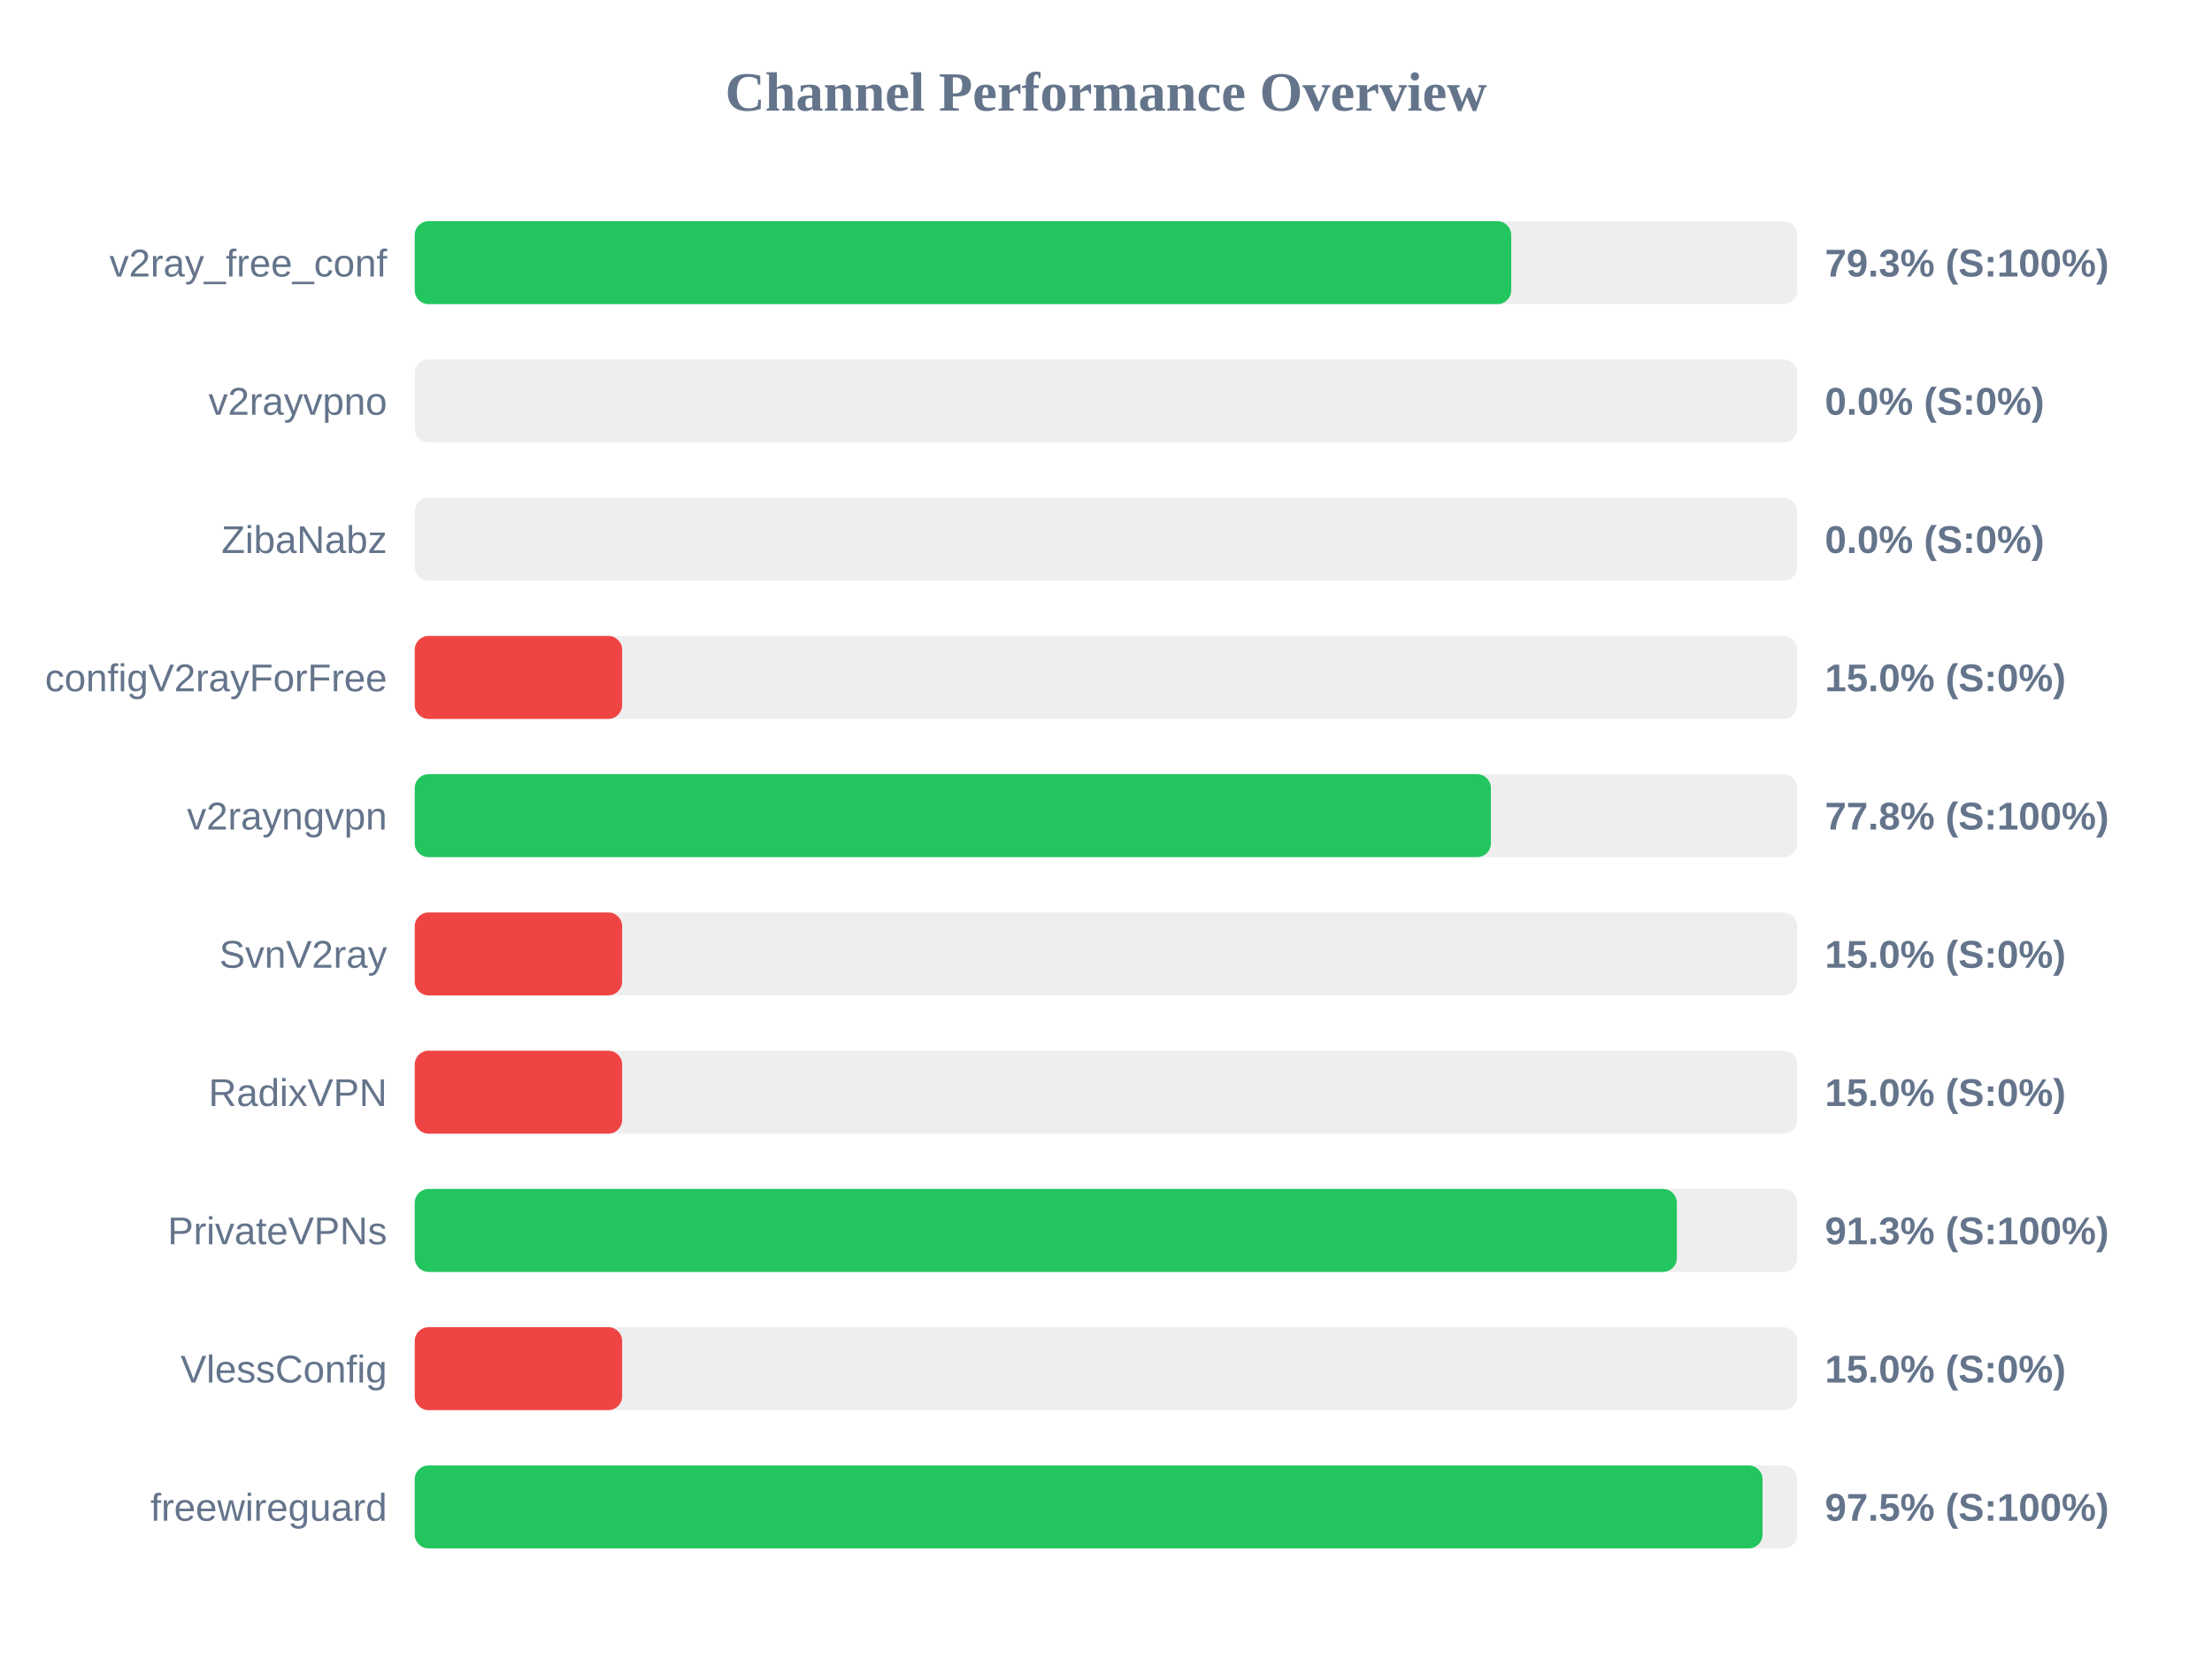
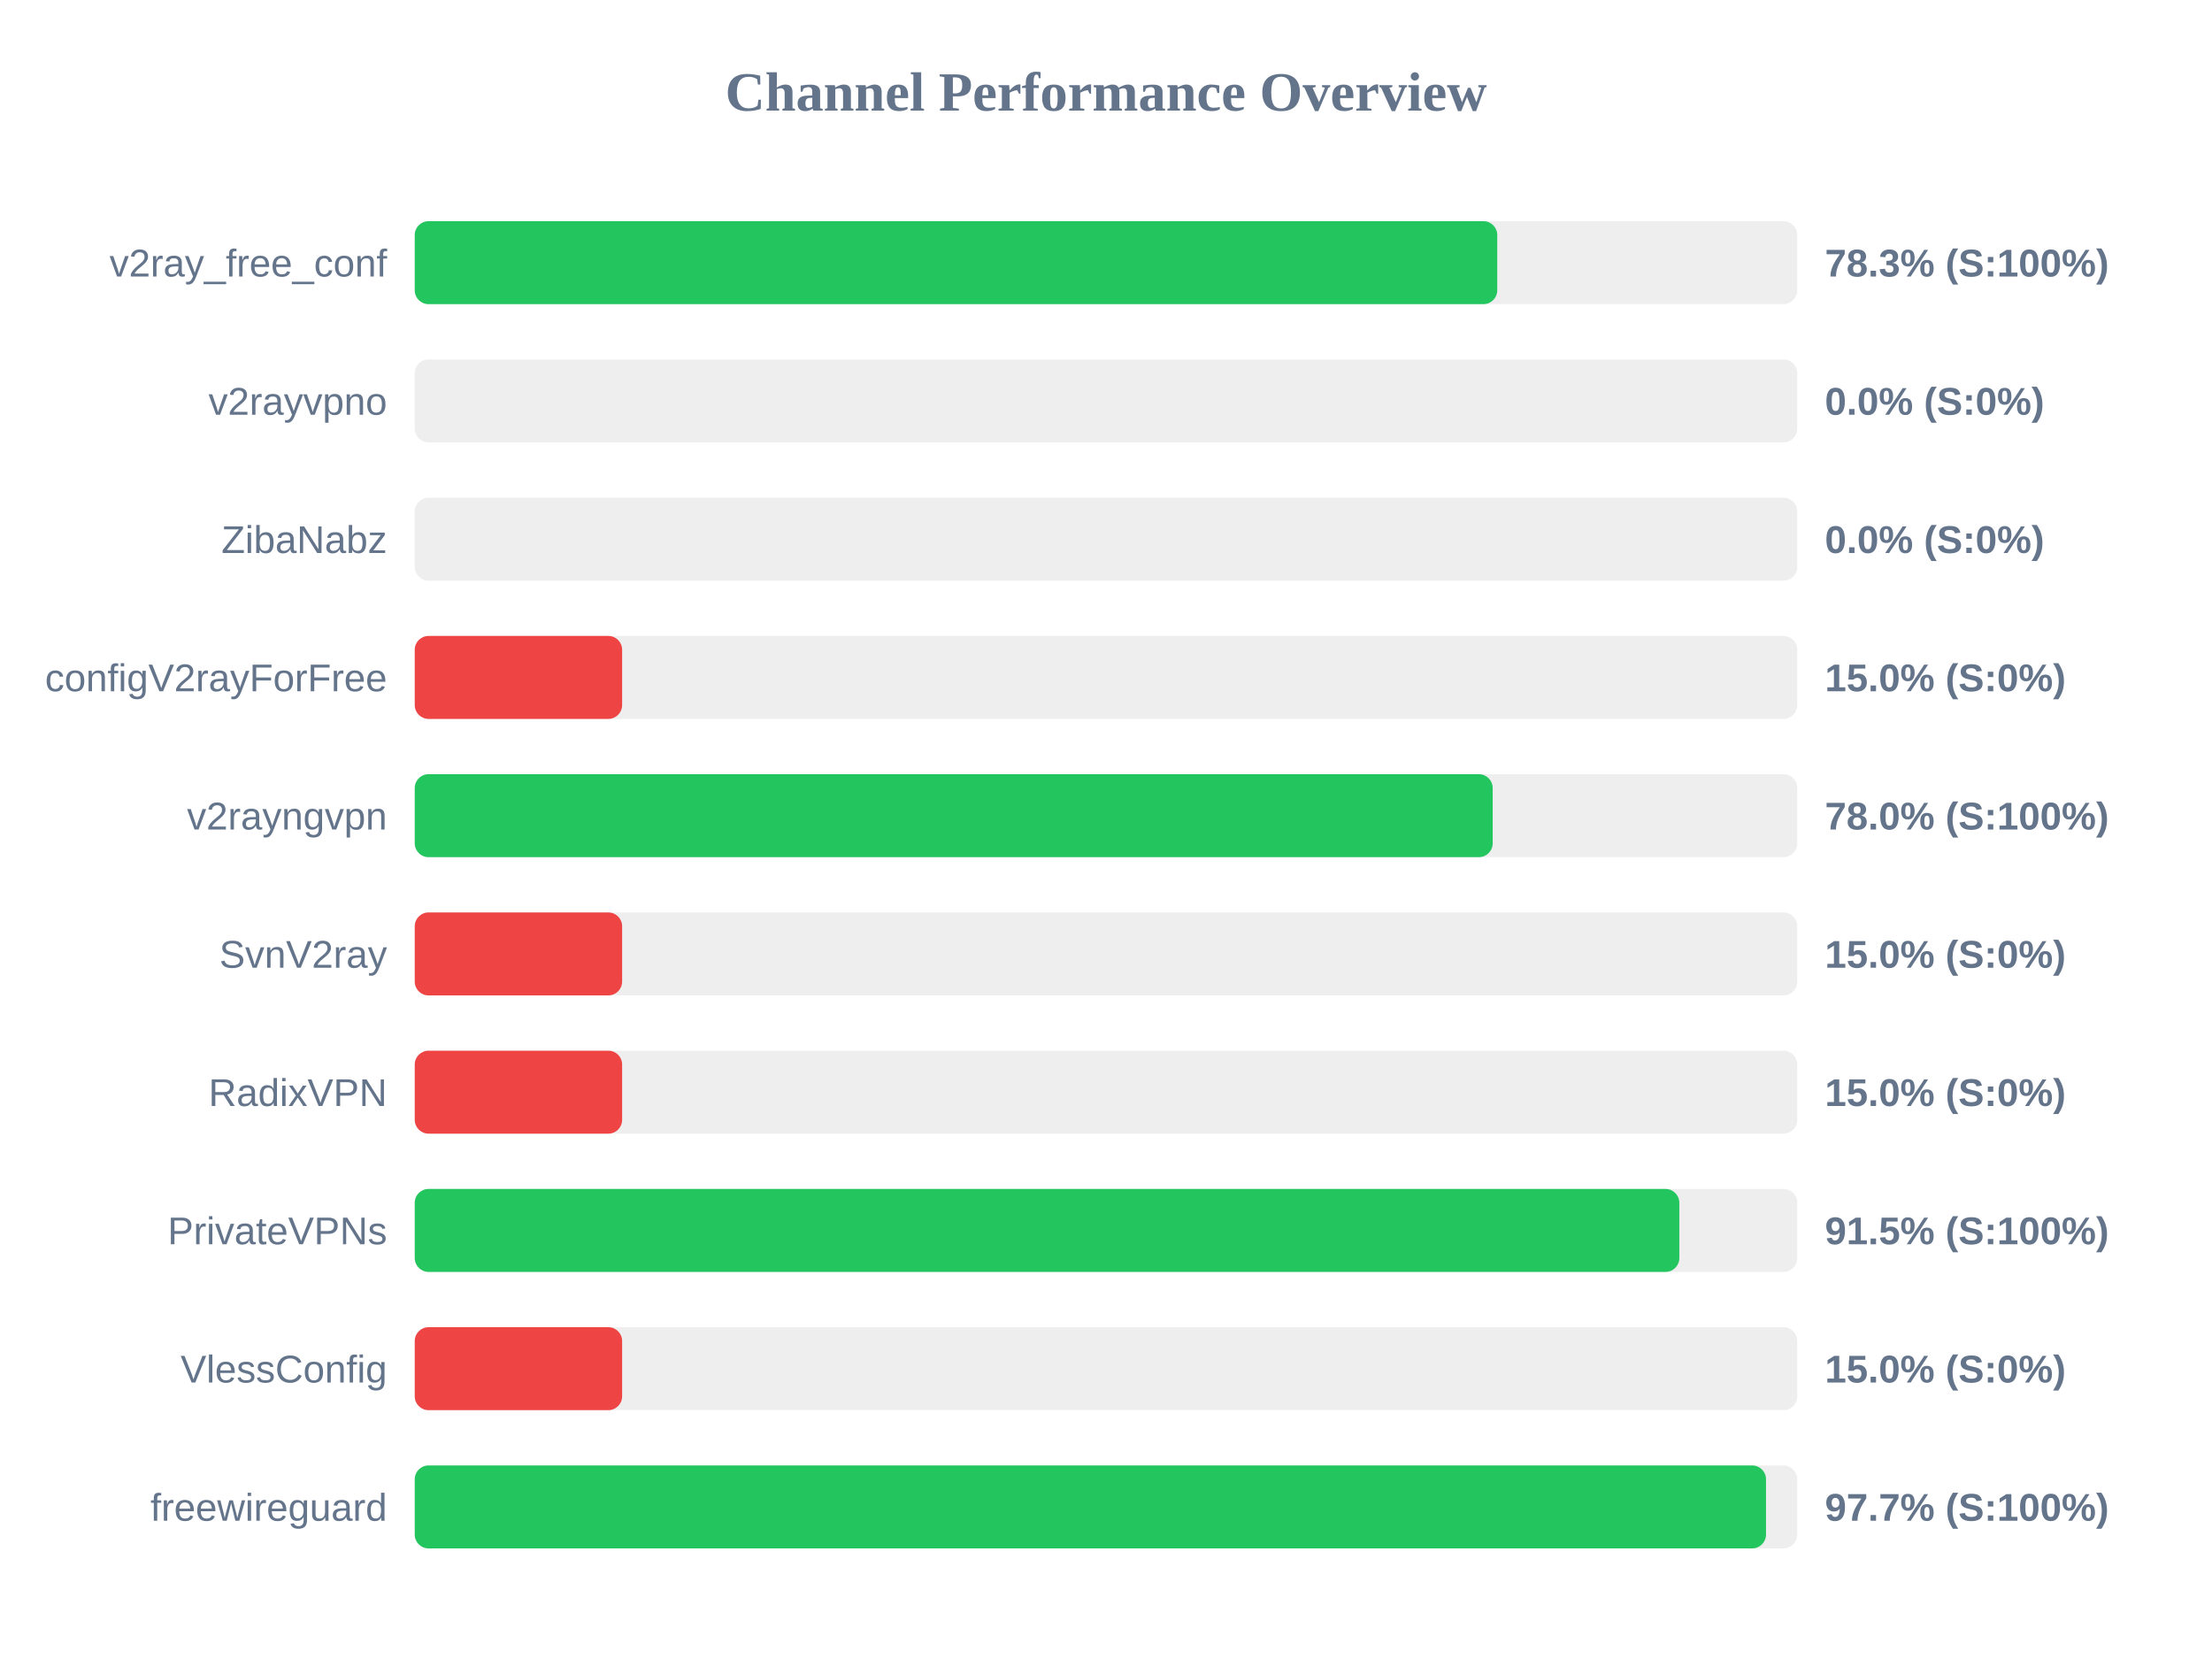
<svg xmlns="http://www.w3.org/2000/svg" width="800" height="600" version="1.1">
  <style>
        .row { font: 14px Arial; fill: #64748b; }
        .score { font: bold 14px Arial; fill: #64748b; }
    </style>
  <text x="400" y="40" text-anchor="middle" font-size="20px" font-weight="bold" fill="#64748b">Channel Performance Overview</text>
  <rect x="150" y="80" width="500" height="30" fill="#eee" rx="5" />
-   <rect x="150" y="80" width="396.55" height="30" fill="#22c55e" rx="5" />
+   <rect x="150" y="80" width="391.5" height="30" fill="#22c55e" rx="5" />
  <text x="140" y="100" text-anchor="end" class="row">v2ray_free_conf</text>
-   <text x="660" y="100" text-anchor="start" class="score">79.3% (S:100%)</text>
+   <text x="660" y="100" text-anchor="start" class="score">78.3% (S:100%)</text>
  <rect x="150" y="130" width="500" height="30" fill="#eee" rx="5" />
  <rect x="150" y="130" width="0.0" height="30" fill="#ef4444" rx="5" />
  <text x="140" y="150" text-anchor="end" class="row">v2rayvpno</text>
  <text x="660" y="150" text-anchor="start" class="score">0.0% (S:0%)</text>
  <rect x="150" y="180" width="500" height="30" fill="#eee" rx="5" />
  <rect x="150" y="180" width="0.0" height="30" fill="#ef4444" rx="5" />
  <text x="140" y="200" text-anchor="end" class="row">ZibaNabz</text>
  <text x="660" y="200" text-anchor="start" class="score">0.0% (S:0%)</text>
  <rect x="150" y="230" width="500" height="30" fill="#eee" rx="5" />
  <rect x="150" y="230" width="75.0" height="30" fill="#ef4444" rx="5" />
  <text x="140" y="250" text-anchor="end" class="row">configV2rayForFree</text>
  <text x="660" y="250" text-anchor="start" class="score">15.0% (S:0%)</text>
  <rect x="150" y="280" width="500" height="30" fill="#eee" rx="5" />
-   <rect x="150" y="280" width="389.2" height="30" fill="#22c55e" rx="5" />
+   <rect x="150" y="280" width="389.85" height="30" fill="#22c55e" rx="5" />
  <text x="140" y="300" text-anchor="end" class="row">v2rayngvpn</text>
-   <text x="660" y="300" text-anchor="start" class="score">77.8% (S:100%)</text>
+   <text x="660" y="300" text-anchor="start" class="score">78.0% (S:100%)</text>
  <rect x="150" y="330" width="500" height="30" fill="#eee" rx="5" />
  <rect x="150" y="330" width="75.0" height="30" fill="#ef4444" rx="5" />
  <text x="140" y="350" text-anchor="end" class="row">SvnV2ray</text>
  <text x="660" y="350" text-anchor="start" class="score">15.0% (S:0%)</text>
  <rect x="150" y="380" width="500" height="30" fill="#eee" rx="5" />
  <rect x="150" y="380" width="75.0" height="30" fill="#ef4444" rx="5" />
  <text x="140" y="400" text-anchor="end" class="row">RadixVPN</text>
  <text x="660" y="400" text-anchor="start" class="score">15.0% (S:0%)</text>
  <rect x="150" y="430" width="500" height="30" fill="#eee" rx="5" />
-   <rect x="150" y="430" width="456.45" height="30" fill="#22c55e" rx="5" />
+   <rect x="150" y="430" width="457.35" height="30" fill="#22c55e" rx="5" />
  <text x="140" y="450" text-anchor="end" class="row">PrivateVPNs</text>
-   <text x="660" y="450" text-anchor="start" class="score">91.3% (S:100%)</text>
+   <text x="660" y="450" text-anchor="start" class="score">91.5% (S:100%)</text>
  <rect x="150" y="480" width="500" height="30" fill="#eee" rx="5" />
  <rect x="150" y="480" width="75.0" height="30" fill="#ef4444" rx="5" />
  <text x="140" y="500" text-anchor="end" class="row">VlessConfig</text>
  <text x="660" y="500" text-anchor="start" class="score">15.0% (S:0%)</text>
  <rect x="150" y="530" width="500" height="30" fill="#eee" rx="5" />
-   <rect x="150" y="530" width="487.45" height="30" fill="#22c55e" rx="5" />
+   <rect x="150" y="530" width="488.7" height="30" fill="#22c55e" rx="5" />
  <text x="140" y="550" text-anchor="end" class="row">freewireguard</text>
-   <text x="660" y="550" text-anchor="start" class="score">97.5% (S:100%)</text>
+   <text x="660" y="550" text-anchor="start" class="score">97.7% (S:100%)</text>
</svg>
